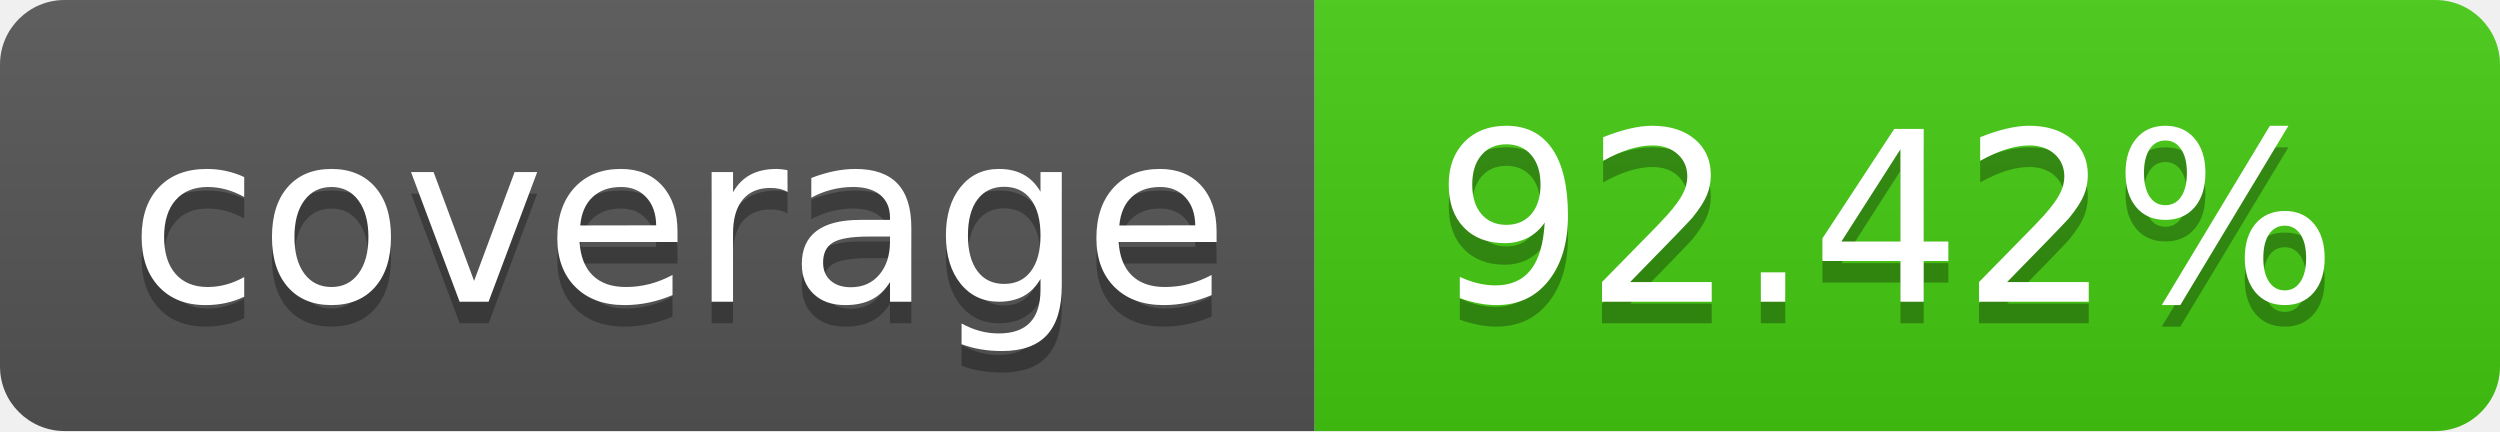
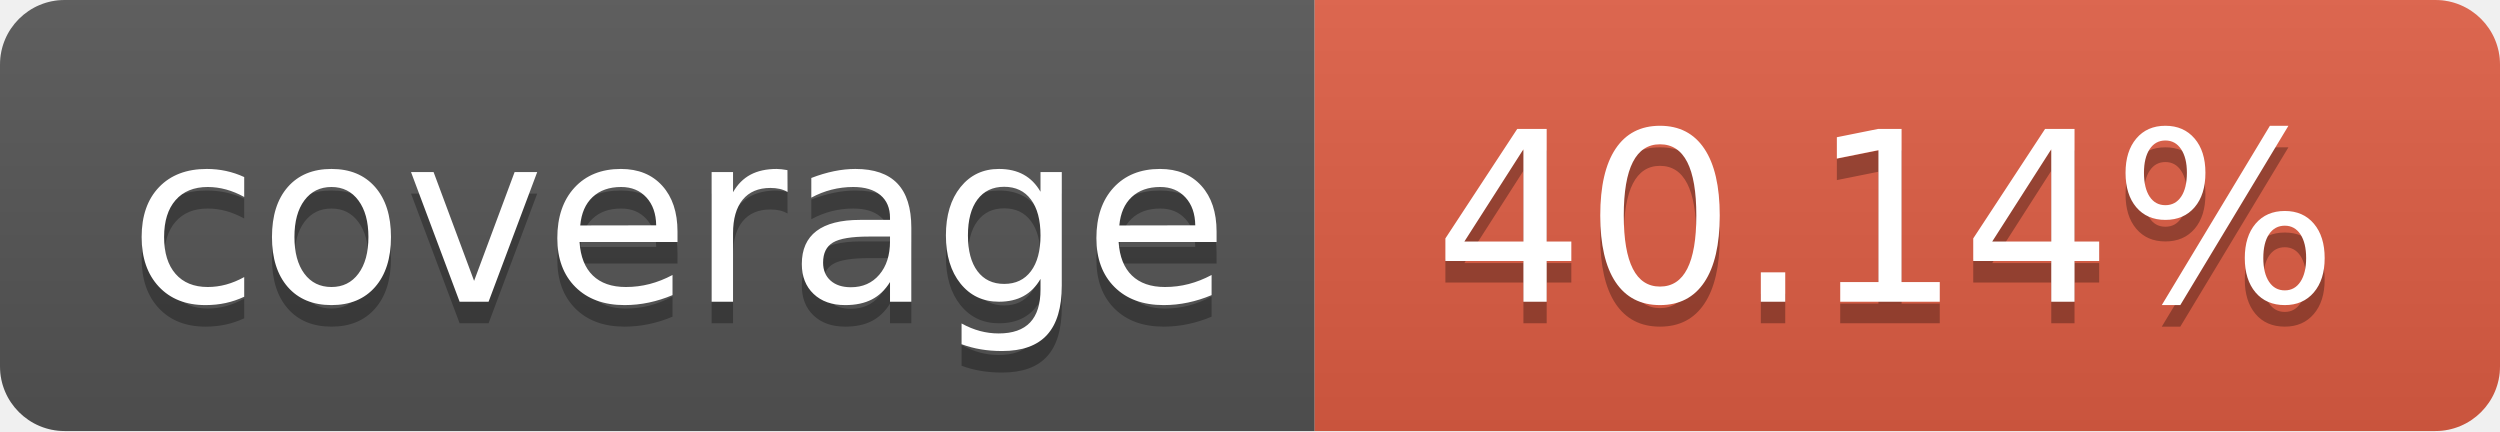
- <svg xmlns="http://www.w3.org/2000/svg" width="116" height="20" role="img" aria-label="coverage: 92.42%">
+ <svg xmlns="http://www.w3.org/2000/svg" width="116" height="20" role="img" aria-label="coverage: 40.14%">
  <linearGradient id="s" x2="0" y2="100%">
    <stop offset="0" stop-color="#bbb" stop-opacity=".1" />
    <stop offset="1" stop-opacity=".1" />
  </linearGradient>
  <clipPath id="r">
    <rect width="116" height="20" rx="3" fill="#fff" />
  </clipPath>
  <g clip-path="url(#r)">
    <rect width="61" height="20" fill="#555" />
-     <rect x="61" width="55" height="20" fill="#4c1" />
+     <rect x="61" width="55" height="20" fill="#e05d44" />
    <rect width="116" height="20" fill="url(#s)" />
  </g>
  <g fill="#fff" text-anchor="middle" font-family="Verdana,Geneva,DejaVu Sans,sans-serif" text-rendering="geometricPrecision" font-size="110">
    <text aria-hidden="true" x="315.0" y="150" fill="#010101" fill-opacity=".3" transform="scale(.1)" textLength="510">coverage</text>
    <text x="315.0" y="140" transform="scale(.1)" fill="#fff" textLength="510">coverage</text>
-     <text aria-hidden="true" x="875.0" y="150" fill="#010101" fill-opacity=".3" transform="scale(.1)" textLength="450">92.42%</text>
-     <text x="875.0" y="140" transform="scale(.1)" fill="#fff" textLength="450">92.42%</text>
+     <text aria-hidden="true" x="875.0" y="150" fill="#010101" fill-opacity=".3" transform="scale(.1)" textLength="450">40.14%</text>
+     <text x="875.0" y="140" transform="scale(.1)" fill="#fff" textLength="450">40.14%</text>
  </g>
</svg>
